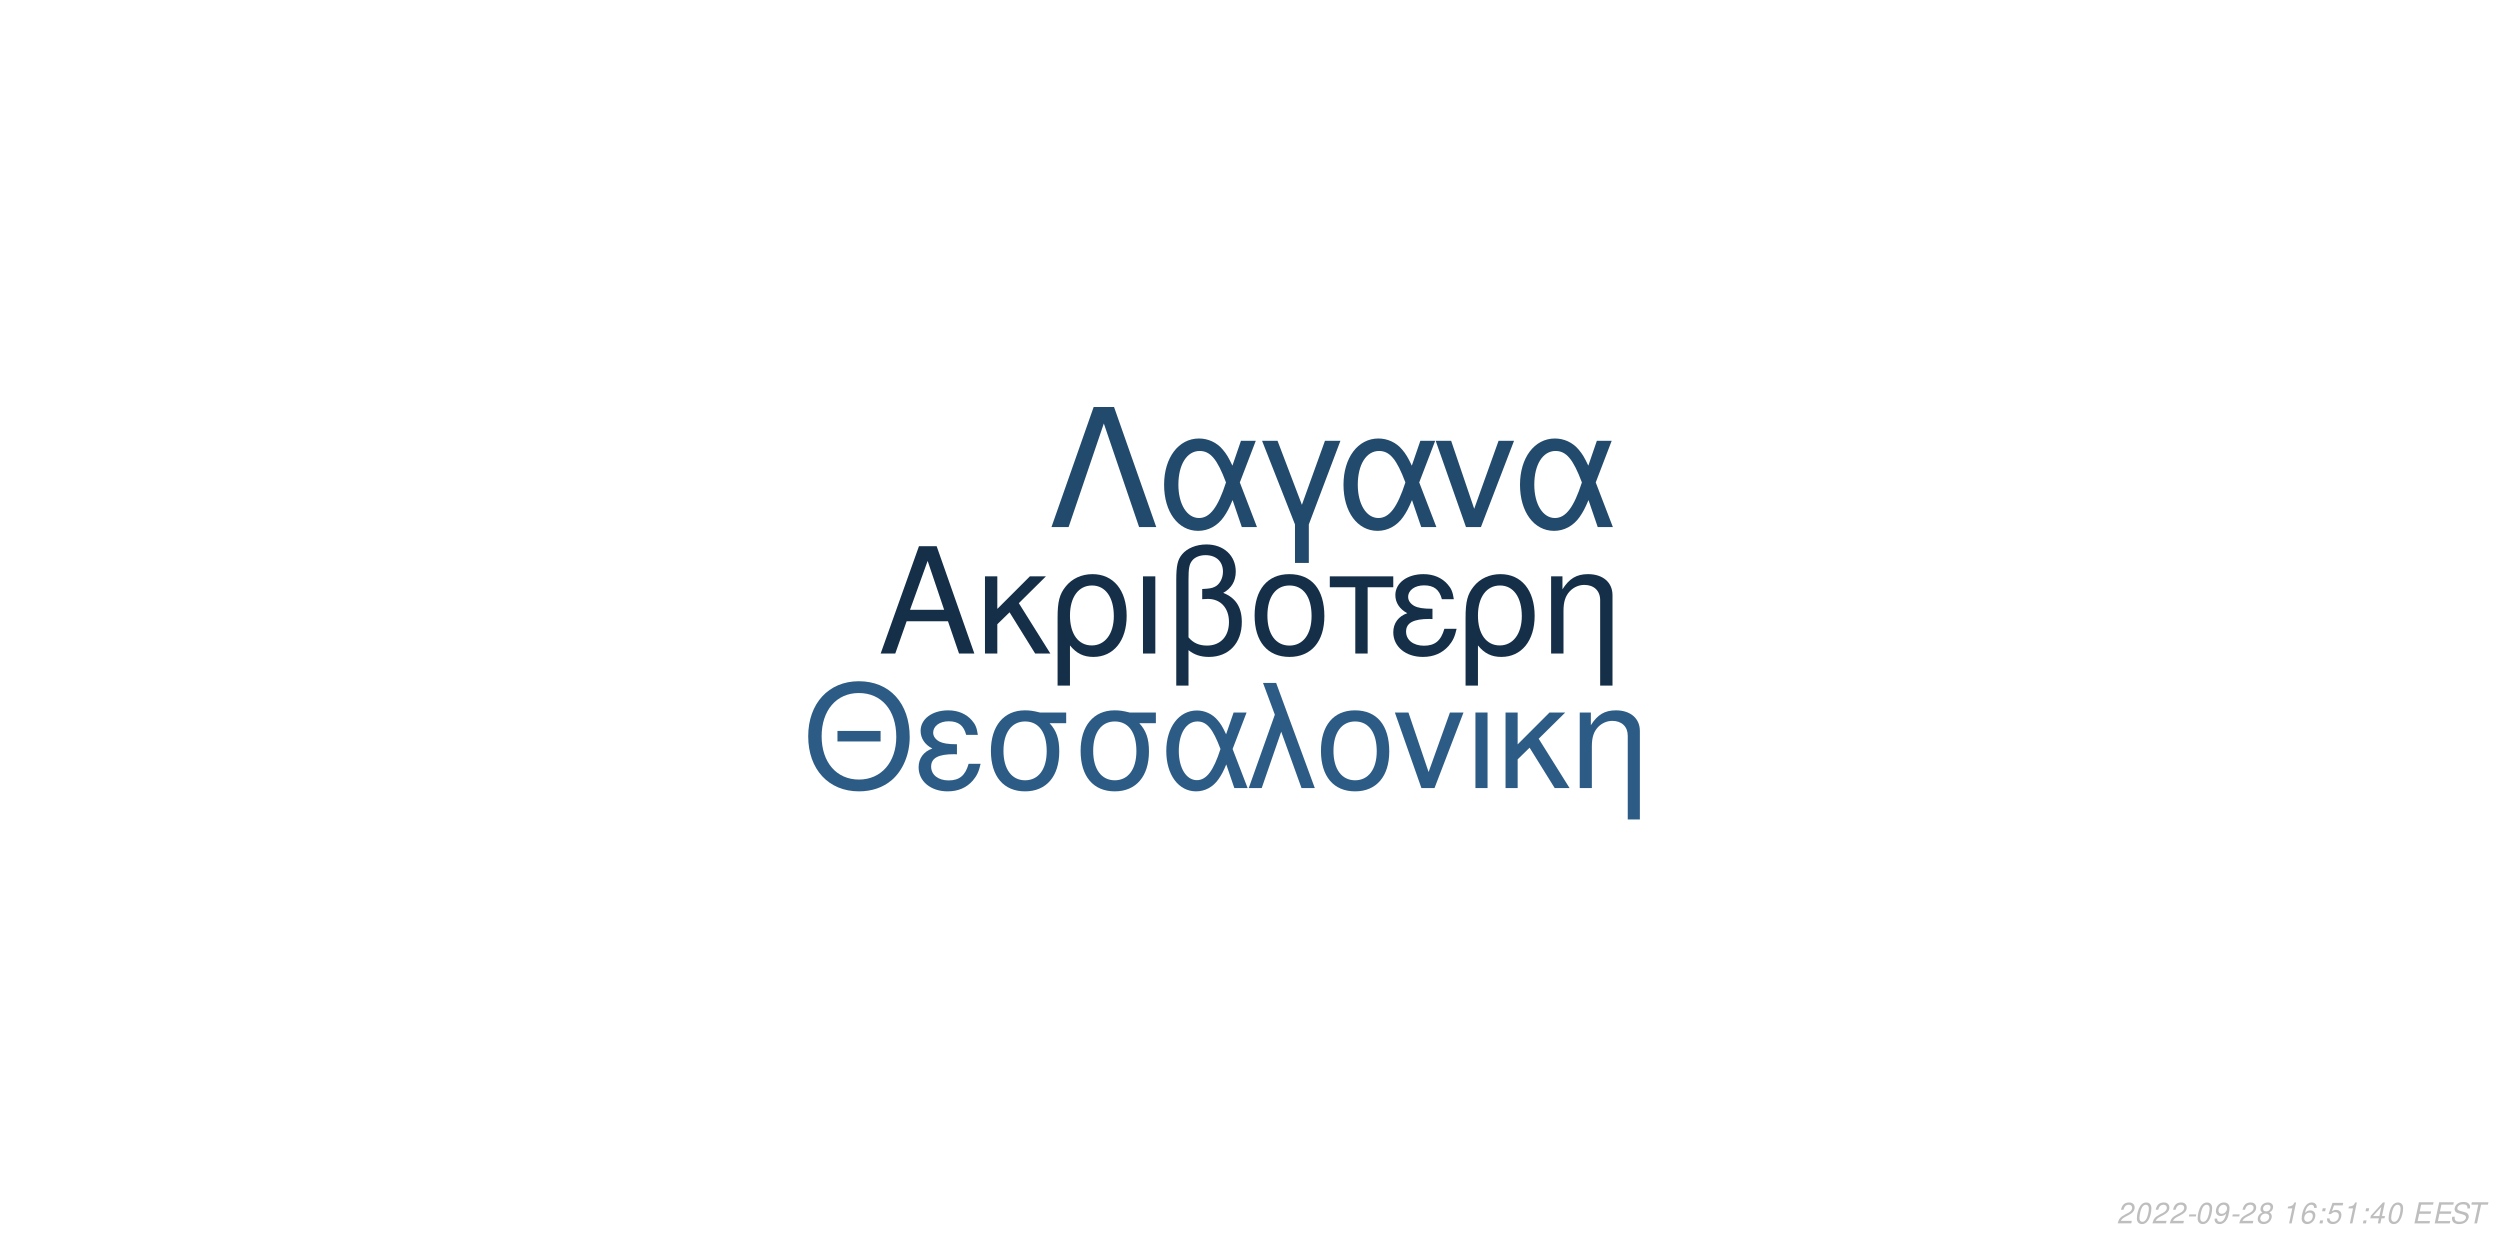
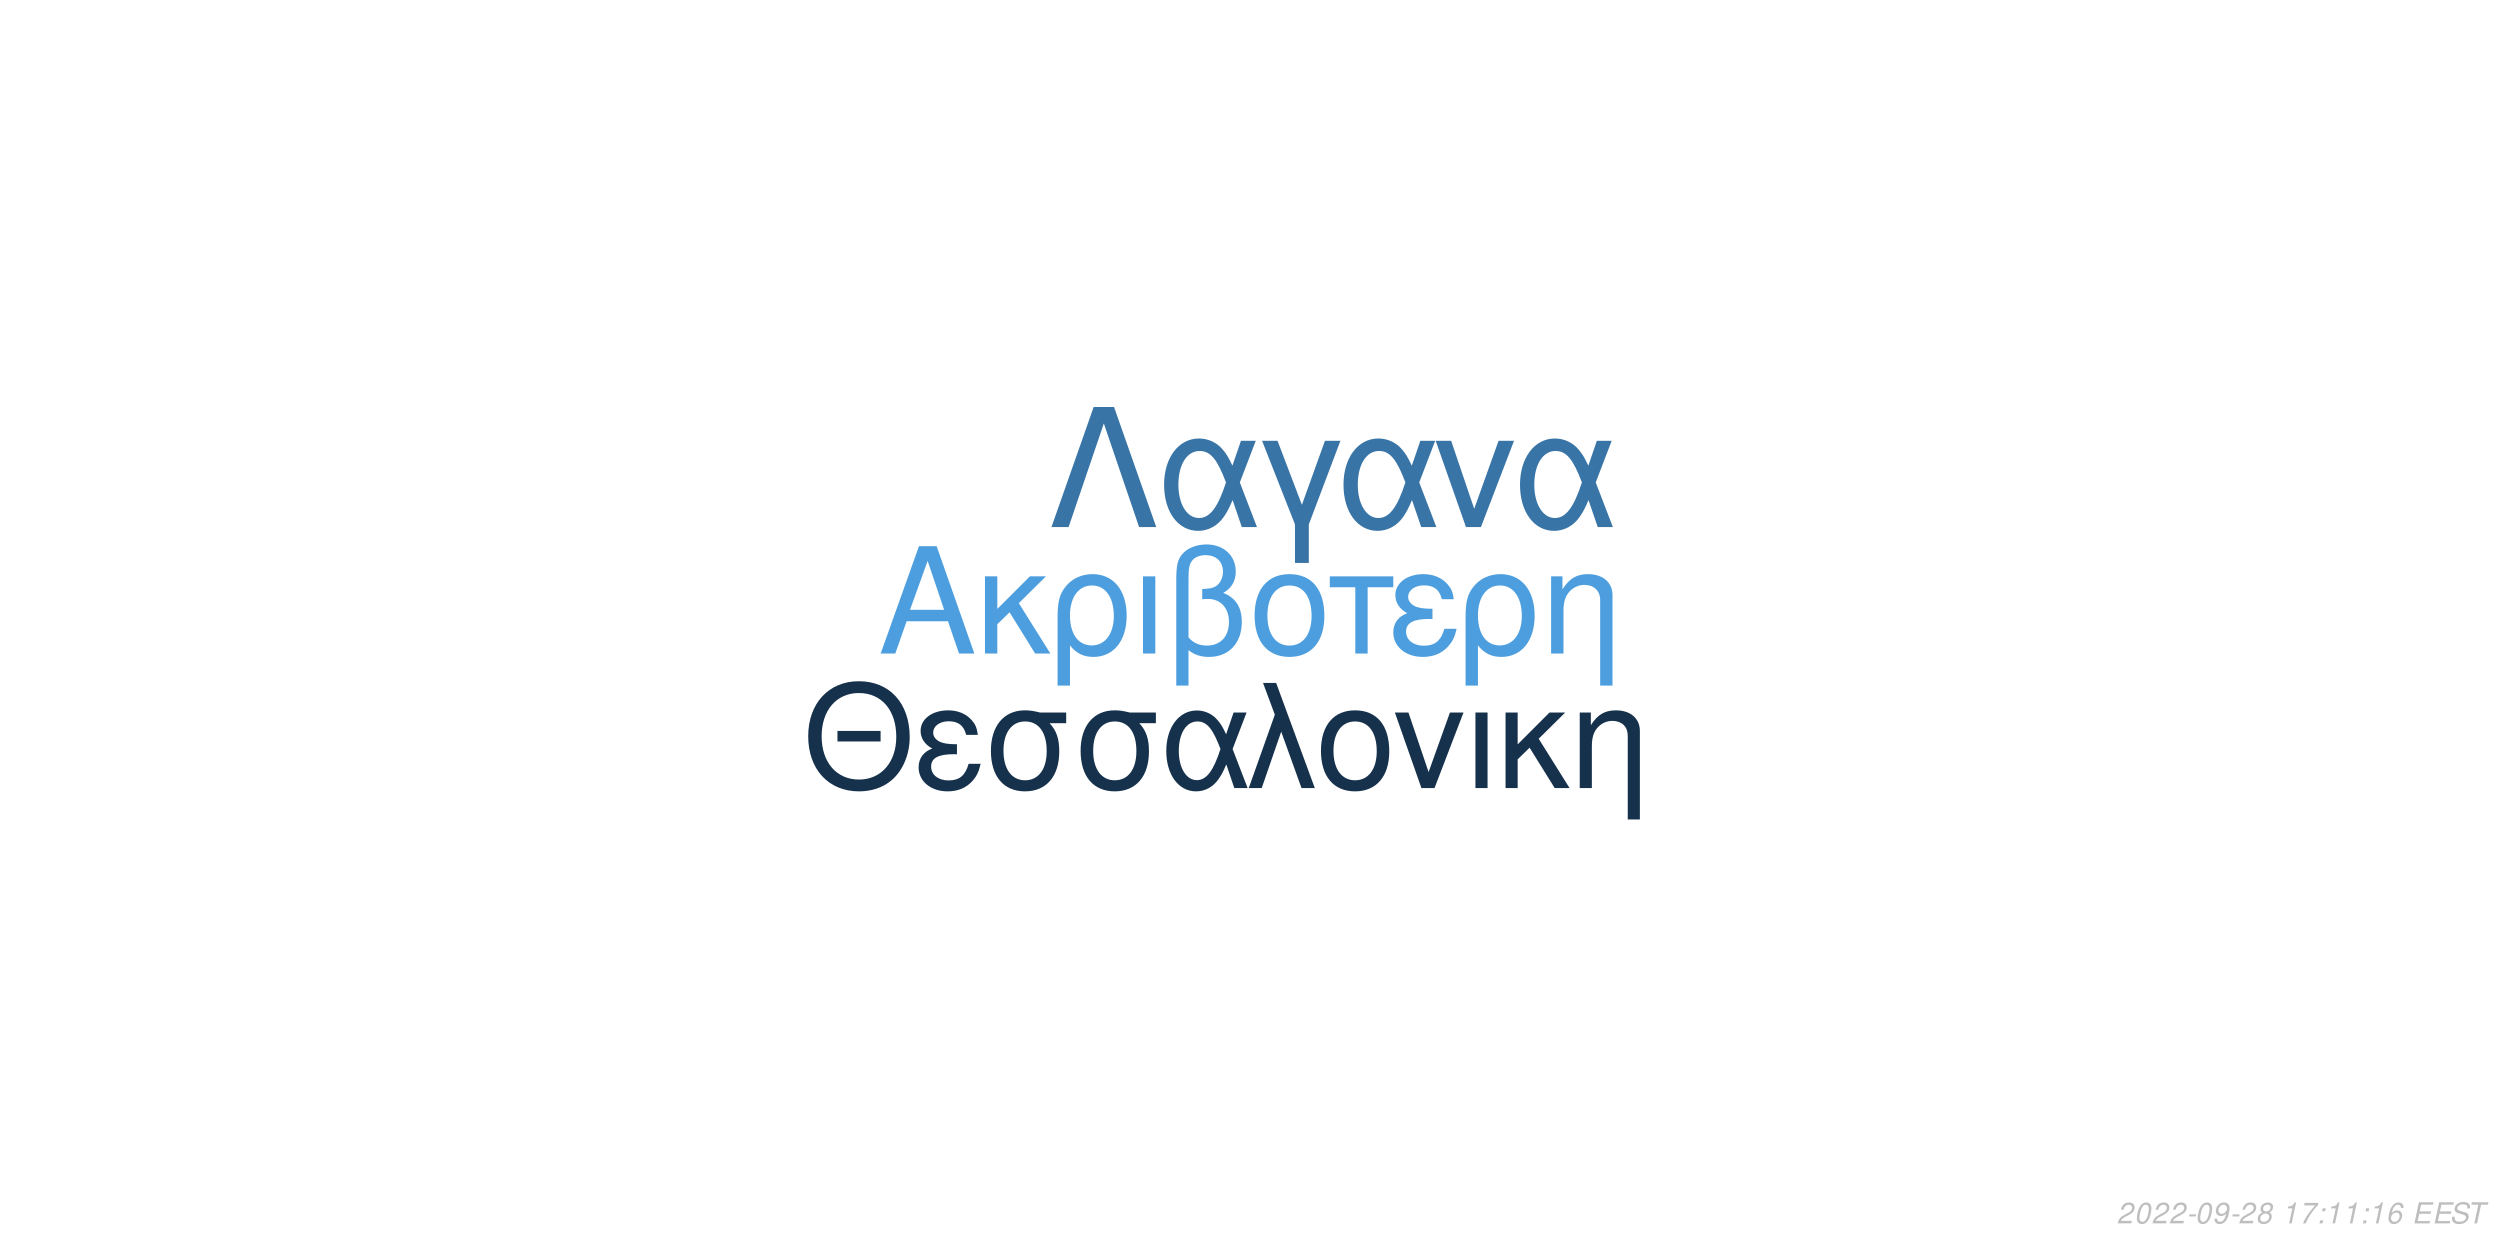
<svg xmlns="http://www.w3.org/2000/svg" xmlns:xlink="http://www.w3.org/1999/xlink" width="864pt" height="432pt" viewBox="0 0 864 432" version="1.1">
  <defs>
    <g>
      <symbol overflow="visible" id="glyph0-0">
        <path style="stroke:none;" d="" />
      </symbol>
      <symbol overflow="visible" id="glyph0-1">
        <path style="stroke:none;" d="M 24.125 -11.141 L 27.938 0 L 33.234 0 L 20.203 -37.094 L 14.094 -37.094 L 0.859 0 L 5.906 0 L 9.828 -11.141 Z M 22.797 -15.109 L 11 -15.109 L 17.094 -32.016 Z M 22.797 -15.109 " />
      </symbol>
      <symbol overflow="visible" id="glyph0-2">
        <path style="stroke:none;" d="M 7.172 -15.422 L 7.172 -26.672 L 2.906 -26.672 L 2.906 0 L 7.172 0 L 7.172 -10.125 L 11.406 -14.25 L 20.25 0 L 25.5 0 L 14.609 -17.406 L 23.969 -26.672 L 18.422 -26.672 Z M 7.172 -15.422 " />
      </symbol>
      <symbol overflow="visible" id="glyph0-3">
        <path style="stroke:none;" d="M 3 11.094 L 7.281 11.094 L 7.281 -2.797 C 9.516 -0.047 11.953 1.172 15.375 1.172 C 22.344 1.172 26.875 -4.422 26.875 -13.031 C 26.875 -21.891 22.297 -27.438 15.062 -27.438 C 11.297 -27.438 7.984 -25.906 5.797 -23.156 C 3.672 -20.516 3 -17.969 3 -12.359 Z M 14.906 -23.516 C 19.547 -23.516 22.438 -19.438 22.438 -12.922 C 22.438 -6.812 19.391 -2.797 14.812 -2.797 C 10.172 -2.797 7.281 -6.766 7.281 -13.125 C 7.281 -19.484 10.234 -23.516 14.906 -23.516 Z M 14.906 -23.516 " />
      </symbol>
      <symbol overflow="visible" id="glyph0-4">
        <path style="stroke:none;" d="M 3.516 0 L 7.781 0 L 7.781 -26.672 L 3.516 -26.672 Z M 3.516 0 " />
      </symbol>
      <symbol overflow="visible" id="glyph0-5">
        <path style="stroke:none;" d="M 4.016 11.094 L 8.25 11.094 L 8.25 -1.172 C 10.172 0.406 12.422 1.172 15.312 1.172 C 22.188 1.172 26.672 -3.609 26.672 -10.891 C 26.672 -15.984 24.578 -19.234 20.25 -20.969 C 23.109 -22.547 24.578 -25.031 24.578 -28.344 C 24.578 -33.844 20.406 -37.703 14.453 -37.703 C 10.938 -37.703 7.734 -36.391 6 -34.25 C 4.484 -32.422 4.016 -30.328 4.016 -25.391 Z M 8.25 -25.656 C 8.25 -29.359 8.5 -30.844 9.469 -32.062 C 10.375 -33.281 12.156 -34 14.094 -34 C 17.812 -34 20.156 -31.812 20.156 -28.297 C 20.156 -25.953 18.984 -23.812 17.297 -23.047 C 16.281 -22.547 15.469 -22.438 12.984 -22.297 L 12.984 -18.781 C 13.734 -18.828 14.344 -18.875 14.969 -18.875 C 19.344 -18.875 22.234 -15.719 22.234 -10.891 C 22.234 -5.906 19.281 -2.75 14.656 -2.75 C 11.953 -2.75 9.922 -3.609 8.25 -5.594 Z M 8.25 -25.656 " />
      </symbol>
      <symbol overflow="visible" id="glyph0-6">
        <path style="stroke:none;" d="M 14.094 -27.438 C 6.562 -27.438 2.094 -22.094 2.094 -13.125 C 2.094 -4.125 6.562 1.172 14.141 1.172 C 21.672 1.172 26.203 -4.172 26.203 -12.922 C 26.203 -22.188 21.828 -27.438 14.094 -27.438 Z M 14.141 -23.516 C 18.938 -23.516 21.781 -19.594 21.781 -12.984 C 21.781 -6.672 18.828 -2.75 14.141 -2.75 C 9.422 -2.75 6.516 -6.672 6.516 -13.125 C 6.516 -19.594 9.422 -23.516 14.141 -23.516 Z M 14.141 -23.516 " />
      </symbol>
      <symbol overflow="visible" id="glyph0-7">
        <path style="stroke:none;" d="M 7.891 0 L 12.156 0 L 12.156 -22.906 L 21.016 -22.906 L 21.016 -26.672 L -0.922 -26.672 L -0.922 -22.906 L 7.891 -22.906 Z M 7.891 0 " />
      </symbol>
      <symbol overflow="visible" id="glyph0-8">
        <path style="stroke:none;" d="M 14.562 -15.469 C 11.344 -15.469 9.562 -15.781 8.297 -16.438 C 6.922 -17.203 6.156 -18.328 6.156 -19.547 C 6.156 -21.891 8.453 -23.562 11.656 -23.562 C 15.062 -23.562 16.953 -22.094 17.812 -18.781 L 21.938 -18.781 C 21.578 -21.266 21.062 -22.5 19.797 -23.922 C 17.812 -26.203 14.906 -27.438 11.453 -27.438 C 5.797 -27.438 1.734 -24.375 1.734 -20.203 C 1.734 -17.609 3.156 -15.375 5.859 -13.938 C 2.797 -12.875 1.016 -10.484 1.016 -7.328 C 1.016 -2.391 5.297 1.172 11.25 1.172 C 14.969 1.172 17.906 -0.109 20.156 -2.641 C 21.578 -4.328 22.297 -5.797 22.906 -8.547 L 18.672 -8.547 C 17.5 -4.422 15.422 -2.703 11.609 -2.703 C 7.938 -2.703 5.438 -4.688 5.438 -7.578 C 5.438 -10.578 7.938 -11.953 13.484 -11.953 C 13.641 -11.953 14.094 -11.953 14.562 -11.906 Z M 14.562 -15.469 " />
      </symbol>
      <symbol overflow="visible" id="glyph0-9">
        <path style="stroke:none;" d="M 3.562 -26.672 L 3.562 0 L 7.844 0 L 7.844 -14.703 C 7.844 -17.906 8.5 -19.891 10.031 -21.531 C 11.406 -22.953 13.188 -23.719 15.062 -23.719 C 18.375 -23.719 20.516 -21.672 20.516 -18.469 L 20.516 11.094 L 24.781 11.094 L 24.781 -20.156 C 24.781 -24.578 21.469 -27.438 16.328 -27.438 C 12.359 -27.438 9.828 -25.906 7.484 -22.188 L 7.484 -26.672 Z M 3.562 -26.672 " />
      </symbol>
      <symbol overflow="visible" id="glyph1-0">
        <path style="stroke:none;" d="" />
      </symbol>
      <symbol overflow="visible" id="glyph1-1">
        <path style="stroke:none;" d="M 26.859 -19.734 L 11.953 -19.734 L 11.953 -16.094 L 26.859 -16.094 Z M 19.328 -36.922 C 8.922 -36.922 1.844 -29.25 1.844 -17.891 C 1.844 -6.484 8.875 1.141 19.391 1.141 C 23.812 1.141 27.703 -0.203 30.641 -2.688 C 34.578 -6.031 36.922 -11.656 36.922 -17.594 C 36.922 -29.297 30 -36.922 19.328 -36.922 Z M 19.328 -32.844 C 27.203 -32.844 32.281 -26.906 32.281 -17.688 C 32.281 -8.922 27.062 -2.938 19.391 -2.938 C 11.609 -2.938 6.484 -8.922 6.484 -17.891 C 6.484 -26.859 11.609 -32.844 19.328 -32.844 Z M 19.328 -32.844 " />
      </symbol>
      <symbol overflow="visible" id="glyph1-2">
        <path style="stroke:none;" d="M 14.25 -15.141 C 11.109 -15.141 9.375 -15.453 8.125 -16.094 C 6.781 -16.844 6.031 -17.938 6.031 -19.141 C 6.031 -21.422 8.266 -23.078 11.406 -23.078 C 14.75 -23.078 16.594 -21.625 17.438 -18.391 L 21.469 -18.391 C 21.125 -20.828 20.625 -22.031 19.391 -23.422 C 17.438 -25.656 14.594 -26.859 11.219 -26.859 C 5.688 -26.859 1.688 -23.875 1.688 -19.781 C 1.688 -17.234 3.094 -15.047 5.734 -13.656 C 2.734 -12.609 1 -10.266 1 -7.172 C 1 -2.344 5.188 1.141 11.016 1.141 C 14.656 1.141 17.547 -0.094 19.734 -2.594 C 21.125 -4.234 21.828 -5.688 22.422 -8.375 L 18.281 -8.375 C 17.141 -4.328 15.094 -2.641 11.359 -2.641 C 7.766 -2.641 5.328 -4.578 5.328 -7.422 C 5.328 -10.359 7.766 -11.703 13.203 -11.703 C 13.359 -11.703 13.797 -11.703 14.25 -11.656 Z M 14.25 -15.141 " />
      </symbol>
      <symbol overflow="visible" id="glyph1-3">
        <path style="stroke:none;" d="M 29 -26.109 L 19.938 -26.109 C 17.594 -26.703 16.438 -26.859 14.703 -26.859 C 7.469 -26.859 2.984 -21.469 2.984 -12.859 C 2.984 -4.031 7.375 1.141 14.797 1.141 C 22.172 1.141 26.609 -4.078 26.609 -12.656 C 26.609 -17.047 25.656 -19.828 23.266 -22.422 L 29 -22.422 Z M 14.797 -23.016 C 19.531 -23.016 22.266 -19.234 22.266 -12.75 C 22.266 -6.531 19.438 -2.688 14.797 -2.688 C 10.172 -2.688 7.328 -6.531 7.328 -12.859 C 7.328 -19.188 10.172 -23.016 14.797 -23.016 Z M 14.797 -23.016 " />
      </symbol>
      <symbol overflow="visible" id="glyph1-4">
        <path style="stroke:none;" d="M 29.344 -26.109 L 24.859 -26.109 L 22.266 -18.578 C 21.125 -21.031 20.484 -22.125 19.328 -23.469 C 17.547 -25.609 14.906 -26.812 12.156 -26.812 C 5.984 -26.812 1.594 -20.984 1.594 -12.812 C 1.594 -4.578 5.828 1.141 11.906 1.141 C 14.953 1.141 17.734 -0.344 19.625 -3.047 C 20.672 -4.531 21.281 -5.688 22.328 -8.172 L 25.109 0 L 29.703 0 L 24.516 -13.5 Z M 20.328 -13.5 C 17.891 -5.922 15.453 -2.734 12.156 -2.734 C 8.516 -2.734 5.922 -6.922 5.922 -12.812 C 5.922 -18.938 8.516 -23.016 12.359 -23.016 C 15.594 -23.016 17.688 -20.531 20.328 -13.5 Z M 20.328 -13.5 " />
      </symbol>
      <symbol overflow="visible" id="glyph1-5">
        <path style="stroke:none;" d="M 1.094 0 L 5.578 0 L 12.312 -19.484 L 19.328 0 L 23.922 0 L 10.562 -36.328 L 6.031 -36.328 L 10.109 -25.359 Z M 1.094 0 " />
      </symbol>
      <symbol overflow="visible" id="glyph1-6">
        <path style="stroke:none;" d="M 13.797 -26.859 C 6.422 -26.859 2.047 -21.625 2.047 -12.859 C 2.047 -4.031 6.422 1.141 13.859 1.141 C 21.234 1.141 25.656 -4.078 25.656 -12.656 C 25.656 -21.719 21.375 -26.859 13.797 -26.859 Z M 13.859 -23.016 C 18.531 -23.016 21.328 -19.188 21.328 -12.703 C 21.328 -6.531 18.438 -2.688 13.859 -2.688 C 9.219 -2.688 6.375 -6.531 6.375 -12.859 C 6.375 -19.188 9.219 -23.016 13.859 -23.016 Z M 13.859 -23.016 " />
      </symbol>
      <symbol overflow="visible" id="glyph1-7">
        <path style="stroke:none;" d="M 14.297 0 L 24.312 -26.109 L 19.625 -26.109 L 12.25 -5.531 L 5.281 -26.109 L 0.594 -26.109 L 9.766 0 Z M 14.297 0 " />
      </symbol>
      <symbol overflow="visible" id="glyph1-8">
        <path style="stroke:none;" d="M 3.438 0 L 7.625 0 L 7.625 -26.109 L 3.438 -26.109 Z M 3.438 0 " />
      </symbol>
      <symbol overflow="visible" id="glyph1-9">
        <path style="stroke:none;" d="M 7.031 -15.094 L 7.031 -26.109 L 2.844 -26.109 L 2.844 0 L 7.031 0 L 7.031 -9.922 L 11.156 -13.953 L 19.828 0 L 24.969 0 L 14.297 -17.047 L 23.469 -26.109 L 18.031 -26.109 Z M 7.031 -15.094 " />
      </symbol>
      <symbol overflow="visible" id="glyph1-10">
        <path style="stroke:none;" d="M 3.484 -26.109 L 3.484 0 L 7.672 0 L 7.672 -14.406 C 7.672 -17.547 8.328 -19.484 9.812 -21.078 C 11.156 -22.469 12.906 -23.219 14.75 -23.219 C 17.984 -23.219 20.078 -21.234 20.078 -18.094 L 20.078 10.859 L 24.266 10.859 L 24.266 -19.734 C 24.266 -24.062 21.031 -26.859 16 -26.859 C 12.109 -26.859 9.609 -25.359 7.328 -21.719 L 7.328 -26.109 Z M 3.484 -26.109 " />
      </symbol>
      <symbol overflow="visible" id="glyph2-0">
        <path style="stroke:none;" d="" />
      </symbol>
      <symbol overflow="visible" id="glyph2-1">
        <path style="stroke:none;" d="M 22.531 -41.484 L 15.484 -41.484 L 0.906 0 L 6.828 0 L 19 -35.797 L 31.188 0 L 37.109 0 Z M 22.531 -41.484 " />
      </symbol>
      <symbol overflow="visible" id="glyph2-2">
        <path style="stroke:none;" d="M 33.516 -29.812 L 28.391 -29.812 L 25.438 -21.219 C 24.125 -24.016 23.391 -25.266 22.078 -26.797 C 20.031 -29.25 17.016 -30.609 13.891 -30.609 C 6.828 -30.609 1.828 -23.953 1.828 -14.625 C 1.828 -5.234 6.656 1.312 13.594 1.312 C 17.078 1.312 20.266 -0.391 22.422 -3.469 C 23.609 -5.172 24.297 -6.484 25.5 -9.328 L 28.688 0 L 33.922 0 L 28 -15.422 Z M 23.219 -15.422 C 20.422 -6.766 17.641 -3.125 13.891 -3.125 C 9.734 -3.125 6.766 -7.906 6.766 -14.625 C 6.766 -21.625 9.734 -26.297 14.109 -26.297 C 17.812 -26.297 20.203 -23.453 23.219 -15.422 Z M 23.219 -15.422 " />
      </symbol>
      <symbol overflow="visible" id="glyph2-3">
        <path style="stroke:none;" d="M 12.062 12.406 L 16.844 12.406 L 16.844 -0.906 L 27.766 -29.812 L 22.422 -29.812 L 14.453 -7.688 L 6.031 -29.812 L 0.688 -29.812 L 12.062 -0.906 Z M 12.062 12.406 " />
      </symbol>
      <symbol overflow="visible" id="glyph2-4">
        <path style="stroke:none;" d="M 16.328 0 L 27.766 -29.812 L 22.422 -29.812 L 14 -6.312 L 6.031 -29.812 L 0.688 -29.812 L 11.156 0 Z M 16.328 0 " />
      </symbol>
      <symbol overflow="visible" id="glyph3-0">
        <path style="stroke:none;" d="" />
      </symbol>
      <symbol overflow="visible" id="glyph3-1">
        <path style="stroke:none;" d="M 5.234 -0.875 L 1.469 -0.875 C 1.641 -1.375 2.203 -1.891 3.109 -2.344 L 4.234 -2.938 C 5.562 -3.625 6.219 -4.469 6.219 -5.484 C 6.219 -5.938 6.062 -6.359 5.797 -6.656 C 5.469 -7.047 4.984 -7.234 4.312 -7.234 C 2.766 -7.234 1.891 -6.453 1.484 -4.734 L 2.375 -4.734 C 2.484 -5.188 2.609 -5.484 2.797 -5.75 C 3.094 -6.203 3.609 -6.453 4.188 -6.453 C 4.891 -6.453 5.344 -6.031 5.344 -5.375 C 5.344 -4.703 4.859 -4.094 4.016 -3.656 L 2.984 -3.125 C 1.234 -2.188 0.797 -1.656 0.344 -0.016 L 5.047 -0.016 Z M 5.234 -0.875 " />
      </symbol>
      <symbol overflow="visible" id="glyph3-2">
        <path style="stroke:none;" d="M 4.203 -7.234 C 3.375 -7.234 2.688 -6.812 2.125 -5.984 C 1.484 -5.047 0.984 -3.188 0.984 -1.734 C 0.984 -1.109 1.172 -0.562 1.484 -0.266 C 1.797 0.047 2.281 0.234 2.766 0.234 C 3.625 0.234 4.281 -0.156 4.859 -1.016 C 5.516 -1.953 6 -3.797 6 -5.266 C 6 -6.5 5.328 -7.234 4.203 -7.234 Z M 4.094 -6.453 C 4.734 -6.453 5.125 -5.984 5.125 -5.156 C 5.125 -4.203 4.781 -2.625 4.406 -1.812 C 3.984 -0.938 3.516 -0.547 2.875 -0.547 C 2.25 -0.547 1.875 -1.031 1.875 -1.828 C 1.875 -2.797 2.203 -4.344 2.594 -5.203 C 2.984 -6.047 3.453 -6.453 4.094 -6.453 Z M 4.094 -6.453 " />
      </symbol>
      <symbol overflow="visible" id="glyph3-3">
        <path style="stroke:none;" d="M 3.516 -3.125 L 1.125 -3.125 L 0.969 -2.406 L 3.359 -2.406 Z M 3.516 -3.125 " />
      </symbol>
      <symbol overflow="visible" id="glyph3-4">
        <path style="stroke:none;" d="M 0.844 -1.656 C 0.844 -1.547 0.844 -1.438 0.844 -1.375 C 0.844 -0.406 1.531 0.234 2.578 0.234 C 3.203 0.234 3.766 0.016 4.297 -0.438 C 4.938 -1 5.312 -1.656 5.594 -2.719 C 5.844 -3.672 6.016 -4.766 6.016 -5.375 C 6.016 -5.844 5.844 -6.328 5.547 -6.656 C 5.203 -7.031 4.703 -7.234 4.062 -7.234 C 2.516 -7.234 1.297 -5.938 1.297 -4.266 C 1.297 -3.203 1.984 -2.547 3.047 -2.547 C 3.484 -2.547 3.953 -2.672 4.281 -2.891 C 4.406 -2.984 4.547 -3.078 4.828 -3.344 C 4.438 -1.484 3.703 -0.547 2.703 -0.547 C 2.109 -0.547 1.719 -0.938 1.719 -1.547 L 1.719 -1.656 Z M 3.953 -6.453 C 4.625 -6.453 5.141 -5.953 5.141 -5.281 C 5.141 -4.188 4.312 -3.312 3.297 -3.312 C 2.594 -3.312 2.172 -3.734 2.172 -4.453 C 2.172 -5.562 2.984 -6.453 3.953 -6.453 Z M 3.953 -6.453 " />
      </symbol>
      <symbol overflow="visible" id="glyph3-5">
        <path style="stroke:none;" d="M 4.766 -3.797 C 5.078 -3.969 5.234 -4.078 5.438 -4.234 C 5.812 -4.594 6.062 -5.172 6.062 -5.734 C 6.062 -6.625 5.344 -7.234 4.266 -7.234 C 2.812 -7.234 1.703 -6.219 1.703 -4.875 C 1.703 -4.406 1.875 -4.125 2.359 -3.812 C 1.297 -3.312 0.75 -2.516 0.75 -1.469 C 0.75 -0.438 1.547 0.234 2.812 0.234 C 3.656 0.234 4.359 -0.094 4.938 -0.734 C 5.359 -1.234 5.609 -1.859 5.609 -2.438 C 5.609 -3.047 5.312 -3.516 4.766 -3.797 Z M 4.109 -6.453 C 4.797 -6.453 5.188 -6.125 5.188 -5.578 C 5.188 -5.266 5.062 -4.922 4.859 -4.672 C 4.562 -4.312 4.188 -4.156 3.656 -4.156 C 2.984 -4.156 2.594 -4.453 2.594 -4.984 C 2.594 -5.859 3.203 -6.453 4.109 -6.453 Z M 3.453 -3.406 C 4.234 -3.406 4.734 -2.984 4.734 -2.312 C 4.734 -1.312 3.922 -0.547 2.875 -0.547 C 2.125 -0.547 1.625 -0.969 1.625 -1.625 C 1.625 -2.609 2.438 -3.406 3.453 -3.406 Z M 3.453 -3.406 " />
      </symbol>
      <symbol overflow="visible" id="glyph3-6">
        <path style="stroke:none;" d="" />
      </symbol>
      <symbol overflow="visible" id="glyph3-7">
        <path style="stroke:none;" d="M 3.703 -5.188 L 2.594 0 L 3.469 0 L 5.016 -7.234 L 4.438 -7.234 C 3.906 -6.156 3.688 -6.016 2.234 -5.812 L 2.109 -5.188 Z M 3.703 -5.188 " />
      </symbol>
      <symbol overflow="visible" id="glyph3-8">
-         <path style="stroke:none;" d="M 6.125 -5.344 L 6.141 -5.625 C 6.141 -6.609 5.453 -7.234 4.391 -7.234 C 3.438 -7.234 2.641 -6.719 2.016 -5.703 C 1.422 -4.781 0.938 -2.953 0.938 -1.688 C 0.938 -0.516 1.688 0.234 2.859 0.234 C 3.703 0.234 4.438 -0.156 5 -0.875 C 5.406 -1.422 5.672 -2.156 5.672 -2.766 C 5.672 -3.812 4.969 -4.5 3.906 -4.5 C 3.234 -4.5 2.672 -4.234 2.094 -3.625 C 2.406 -5.375 3.234 -6.453 4.25 -6.453 C 4.703 -6.453 5.062 -6.234 5.172 -5.844 C 5.203 -5.719 5.234 -5.578 5.25 -5.344 Z M 3.656 -3.734 C 4.344 -3.734 4.797 -3.281 4.797 -2.625 C 4.797 -1.469 3.984 -0.547 2.984 -0.547 C 2.297 -0.547 1.812 -1.047 1.812 -1.766 C 1.812 -2.859 2.625 -3.734 3.656 -3.734 Z M 3.656 -3.734 " />
+         <path style="stroke:none;" d="M 6.703 -7.094 L 1.953 -7.094 L 1.766 -6.219 L 5.594 -6.219 C 3.344 -3.688 2.266 -2.109 1.375 0 L 2.344 0 C 3.031 -1.906 4.828 -4.594 6.547 -6.281 Z M 6.703 -7.094 " />
      </symbol>
      <symbol overflow="visible" id="glyph3-9">
        <path style="stroke:none;" d="M 2.359 -1.031 L 1.312 -1.031 L 1.094 0 L 2.141 0 Z M 3.266 -5.234 L 2.219 -5.234 L 2 -4.203 L 3.047 -4.203 Z M 3.266 -5.234 " />
      </symbol>
      <symbol overflow="visible" id="glyph3-10">
-         <path style="stroke:none;" d="M 6.297 -7.094 L 2.594 -7.094 L 1.234 -3.234 L 2.047 -3.234 C 2.656 -3.766 2.938 -3.906 3.531 -3.906 C 4.328 -3.906 4.797 -3.453 4.797 -2.688 C 4.797 -1.438 3.969 -0.547 2.828 -0.547 C 2.031 -0.547 1.609 -0.938 1.578 -1.734 L 0.703 -1.734 L 0.703 -1.516 C 0.703 -0.938 0.844 -0.547 1.188 -0.266 C 1.562 0.062 2.078 0.234 2.703 0.234 C 3.656 0.234 4.391 -0.156 4.984 -0.922 C 5.422 -1.5 5.672 -2.234 5.672 -2.953 C 5.672 -4 4.938 -4.672 3.812 -4.672 C 3.328 -4.672 2.906 -4.547 2.406 -4.234 L 3.109 -6.219 L 6.109 -6.219 Z M 6.297 -7.094 " />
+         <path style="stroke:none;" d="M 6.125 -5.344 L 6.141 -5.625 C 6.141 -6.609 5.453 -7.234 4.391 -7.234 C 3.438 -7.234 2.641 -6.719 2.016 -5.703 C 1.422 -4.781 0.938 -2.953 0.938 -1.688 C 0.938 -0.516 1.688 0.234 2.859 0.234 C 3.703 0.234 4.438 -0.156 5 -0.875 C 5.406 -1.422 5.672 -2.156 5.672 -2.766 C 5.672 -3.812 4.969 -4.5 3.906 -4.5 C 3.234 -4.5 2.672 -4.234 2.094 -3.625 C 2.406 -5.375 3.234 -6.453 4.25 -6.453 C 4.703 -6.453 5.062 -6.234 5.172 -5.844 C 5.203 -5.719 5.234 -5.578 5.25 -5.344 Z M 3.656 -3.734 C 4.344 -3.734 4.797 -3.281 4.797 -2.625 C 4.797 -1.469 3.984 -0.547 2.984 -0.547 C 2.297 -0.547 1.812 -1.047 1.812 -1.766 C 1.812 -2.859 2.625 -3.734 3.656 -3.734 Z M 3.656 -3.734 " />
      </symbol>
      <symbol overflow="visible" id="glyph3-11">
-         <path style="stroke:none;" d="M 3.625 -1.75 L 3.266 0 L 4.141 0 L 4.516 -1.75 L 5.562 -1.75 L 5.734 -2.531 L 4.688 -2.531 L 5.688 -7.234 L 5.016 -7.234 L 0.844 -2.672 L 0.641 -1.75 Z M 3.797 -2.531 L 1.594 -2.531 L 4.469 -5.703 Z M 3.797 -2.531 " />
+         <path style="stroke:none;" d="M 2.547 -3.312 L 6.5 -3.312 L 6.688 -4.141 L 2.719 -4.141 L 3.219 -6.469 L 7.344 -6.469 L 7.516 -7.297 L 2.453 -7.297 L 0.906 0 L 6.125 0 L 6.297 -0.812 L 2.016 -0.812 Z M 2.547 -3.312 " />
      </symbol>
      <symbol overflow="visible" id="glyph3-12">
-         <path style="stroke:none;" d="M 2.547 -3.312 L 6.5 -3.312 L 6.688 -4.141 L 2.719 -4.141 L 3.219 -6.469 L 7.344 -6.469 L 7.516 -7.297 L 2.453 -7.297 L 0.906 0 L 6.125 0 L 6.297 -0.812 L 2.016 -0.812 Z M 2.547 -3.312 " />
+         <path style="stroke:none;" d="M 7.062 -5.156 C 7.125 -5.438 7.141 -5.562 7.141 -5.703 C 7.141 -6.156 6.938 -6.594 6.594 -6.891 C 6.188 -7.25 5.656 -7.406 4.875 -7.406 C 3.844 -7.406 3.047 -7.125 2.5 -6.562 C 2.094 -6.141 1.781 -5.438 1.781 -4.922 C 1.781 -4.297 2.219 -3.766 2.891 -3.562 L 4.594 -3.094 C 5.406 -2.859 5.734 -2.578 5.734 -2.094 C 5.734 -1.781 5.547 -1.406 5.266 -1.141 C 4.844 -0.766 4.266 -0.578 3.453 -0.578 C 2.328 -0.578 1.812 -0.984 1.812 -1.906 C 1.812 -2.047 1.812 -2.125 1.844 -2.312 L 0.984 -2.312 C 0.906 -2.062 0.891 -1.906 0.891 -1.688 C 0.891 -0.484 1.797 0.234 3.297 0.234 C 4.359 0.234 5.234 -0.062 5.812 -0.609 C 6.344 -1.078 6.688 -1.797 6.688 -2.375 C 6.688 -2.641 6.609 -2.906 6.453 -3.156 C 6.234 -3.5 5.938 -3.703 5.469 -3.828 L 3.75 -4.312 C 2.984 -4.547 2.734 -4.734 2.734 -5.188 C 2.734 -5.547 2.875 -5.844 3.188 -6.109 C 3.547 -6.438 4.031 -6.594 4.703 -6.594 C 5.266 -6.594 5.688 -6.484 5.906 -6.297 C 6.094 -6.125 6.219 -5.797 6.219 -5.516 C 6.219 -5.422 6.203 -5.344 6.188 -5.156 Z M 7.062 -5.156 " />
      </symbol>
      <symbol overflow="visible" id="glyph3-13">
-         <path style="stroke:none;" d="M 7.062 -5.156 C 7.125 -5.438 7.141 -5.562 7.141 -5.703 C 7.141 -6.156 6.938 -6.594 6.594 -6.891 C 6.188 -7.25 5.656 -7.406 4.875 -7.406 C 3.844 -7.406 3.047 -7.125 2.5 -6.562 C 2.094 -6.141 1.781 -5.438 1.781 -4.922 C 1.781 -4.297 2.219 -3.766 2.891 -3.562 L 4.594 -3.094 C 5.406 -2.859 5.734 -2.578 5.734 -2.094 C 5.734 -1.781 5.547 -1.406 5.266 -1.141 C 4.844 -0.766 4.266 -0.578 3.453 -0.578 C 2.328 -0.578 1.812 -0.984 1.812 -1.906 C 1.812 -2.047 1.812 -2.125 1.844 -2.312 L 0.984 -2.312 C 0.906 -2.062 0.891 -1.906 0.891 -1.688 C 0.891 -0.484 1.797 0.234 3.297 0.234 C 4.359 0.234 5.234 -0.062 5.812 -0.609 C 6.344 -1.078 6.688 -1.797 6.688 -2.375 C 6.688 -2.641 6.609 -2.906 6.453 -3.156 C 6.234 -3.5 5.938 -3.703 5.469 -3.828 L 3.75 -4.312 C 2.984 -4.547 2.734 -4.734 2.734 -5.188 C 2.734 -5.547 2.875 -5.844 3.188 -6.109 C 3.547 -6.438 4.031 -6.594 4.703 -6.594 C 5.266 -6.594 5.688 -6.484 5.906 -6.297 C 6.094 -6.125 6.219 -5.797 6.219 -5.516 C 6.219 -5.422 6.203 -5.344 6.188 -5.156 Z M 7.062 -5.156 " />
-       </symbol>
-       <symbol overflow="visible" id="glyph3-14">
        <path style="stroke:none;" d="M 4.938 -6.469 L 7.312 -6.469 L 7.484 -7.297 L 1.75 -7.297 L 1.578 -6.469 L 3.984 -6.469 L 2.609 0 L 3.547 0 Z M 4.938 -6.469 " />
      </symbol>
    </g>
  </defs>
  <g id="surface1">
    <rect x="0" y="0" width="864" height="432" style="fill:rgb(100%,100%,100%);fill-opacity:1;stroke:none;" />
-     <g style="fill:rgb(8.235%,18.431%,28.235%);fill-opacity:1;">
+     <g style="fill:rgb(30.196%,61.961%,87.059%);fill-opacity:1;">
      <use xlink:href="#glyph0-1" x="303.5" y="225.861" />
      <use xlink:href="#glyph0-2" x="337.5" y="225.861" />
      <use xlink:href="#glyph0-3" x="362.5" y="225.861" />
      <use xlink:href="#glyph0-4" x="391.5" y="225.861" />
      <use xlink:href="#glyph0-5" x="402.5" y="225.861" />
      <use xlink:href="#glyph0-6" x="431.5" y="225.861" />
      <use xlink:href="#glyph0-7" x="460.5" y="225.861" />
      <use xlink:href="#glyph0-8" x="480.5" y="225.861" />
      <use xlink:href="#glyph0-3" x="503.5" y="225.861" />
      <use xlink:href="#glyph0-9" x="532.5" y="225.861" />
    </g>
-     <g style="fill:rgb(17.255%,36.078%,52.157%);fill-opacity:1;">
+     <g style="fill:rgb(8.627%,19.216%,29.412%);fill-opacity:1;">
      <use xlink:href="#glyph1-1" x="277.473" y="272.354" />
      <use xlink:href="#glyph1-2" x="316.473" y="272.354" />
      <use xlink:href="#glyph1-3" x="339.473" y="272.354" />
      <use xlink:href="#glyph1-3" x="370.473" y="272.354" />
      <use xlink:href="#glyph1-4" x="401.473" y="272.354" />
      <use xlink:href="#glyph1-5" x="430.473" y="272.354" />
      <use xlink:href="#glyph1-6" x="454.473" y="272.354" />
      <use xlink:href="#glyph1-7" x="481.473" y="272.354" />
      <use xlink:href="#glyph1-8" x="506.473" y="272.354" />
      <use xlink:href="#glyph1-9" x="517.473" y="272.354" />
      <use xlink:href="#glyph1-10" x="542.473" y="272.354" />
    </g>
-     <g style="fill:rgb(13.333%,29.02%,42.353%);fill-opacity:1;">
+     <g style="fill:rgb(21.961%,45.49%,65.098%);fill-opacity:1;">
      <use xlink:href="#glyph2-1" x="362.484" y="182.152" />
      <use xlink:href="#glyph2-2" x="400.484" y="182.152" />
      <use xlink:href="#glyph2-3" x="435.484" y="182.152" />
      <use xlink:href="#glyph2-2" x="462.484" y="182.152" />
      <use xlink:href="#glyph2-4" x="495.484" y="182.152" />
      <use xlink:href="#glyph2-2" x="523.484" y="182.152" />
    </g>
    <g style="fill:rgb(74.51%,74.51%,74.51%);fill-opacity:1;">
      <use xlink:href="#glyph3-1" x="731.52" y="422.81" />
      <use xlink:href="#glyph3-2" x="737.52" y="422.81" />
      <use xlink:href="#glyph3-1" x="743.52" y="422.81" />
      <use xlink:href="#glyph3-1" x="749.52" y="422.81" />
      <use xlink:href="#glyph3-3" x="755.52" y="422.81" />
      <use xlink:href="#glyph3-2" x="758.52" y="422.81" />
      <use xlink:href="#glyph3-4" x="764.52" y="422.81" />
      <use xlink:href="#glyph3-3" x="770.52" y="422.81" />
      <use xlink:href="#glyph3-1" x="773.52" y="422.81" />
      <use xlink:href="#glyph3-5" x="779.52" y="422.81" />
      <use xlink:href="#glyph3-6" x="785.52" y="422.81" />
      <use xlink:href="#glyph3-7" x="788.52" y="422.81" />
      <use xlink:href="#glyph3-8" x="794.52" y="422.81" />
      <use xlink:href="#glyph3-9" x="800.52" y="422.81" />
-       <use xlink:href="#glyph3-10" x="803.52" y="422.81" />
+       <use xlink:href="#glyph3-7" x="803.52" y="422.81" />
      <use xlink:href="#glyph3-7" x="809.52" y="422.81" />
      <use xlink:href="#glyph3-9" x="815.52" y="422.81" />
-       <use xlink:href="#glyph3-11" x="818.52" y="422.81" />
-       <use xlink:href="#glyph3-2" x="824.52" y="422.81" />
+       <use xlink:href="#glyph3-7" x="818.52" y="422.81" />
+       <use xlink:href="#glyph3-10" x="824.52" y="422.81" />
      <use xlink:href="#glyph3-6" x="830.52" y="422.81" />
-       <use xlink:href="#glyph3-12" x="833.52" y="422.81" />
-       <use xlink:href="#glyph3-12" x="840.52" y="422.81" />
-       <use xlink:href="#glyph3-13" x="846.52" y="422.81" />
-       <use xlink:href="#glyph3-14" x="852.52" y="422.81" />
+       <use xlink:href="#glyph3-11" x="833.52" y="422.81" />
+       <use xlink:href="#glyph3-11" x="840.52" y="422.81" />
+       <use xlink:href="#glyph3-12" x="846.52" y="422.81" />
+       <use xlink:href="#glyph3-13" x="852.52" y="422.81" />
    </g>
  </g>
</svg>
